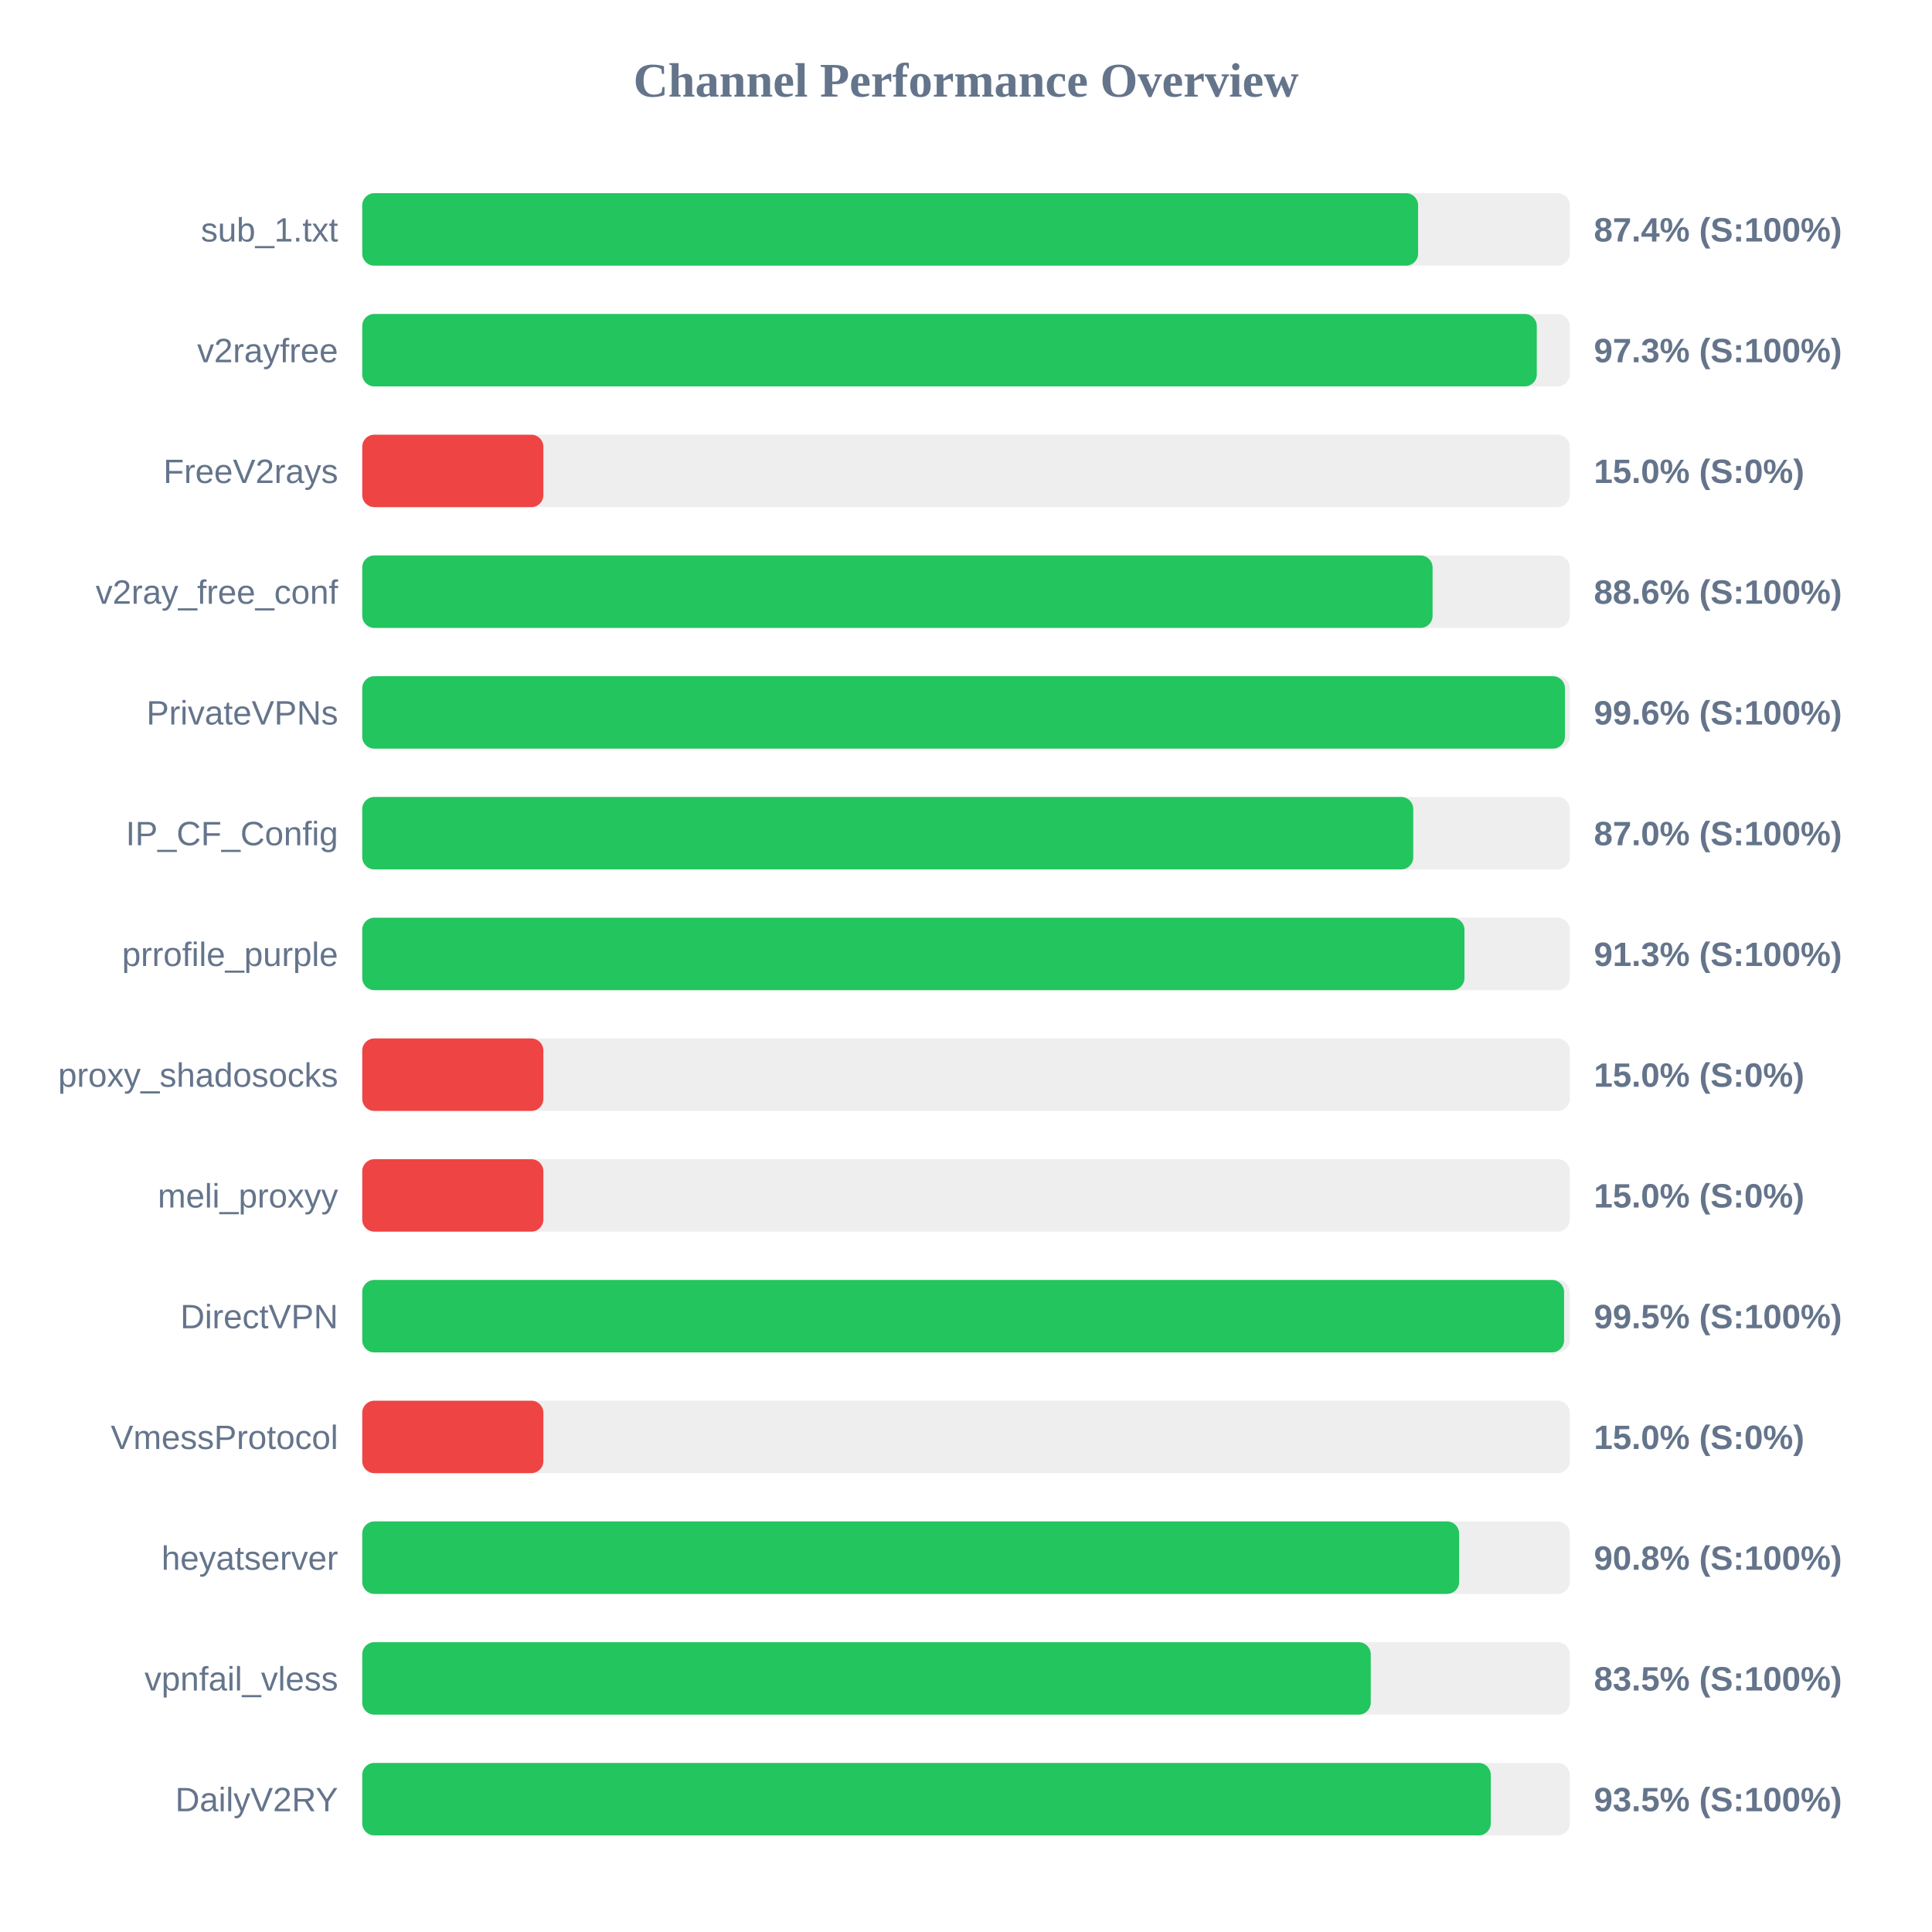
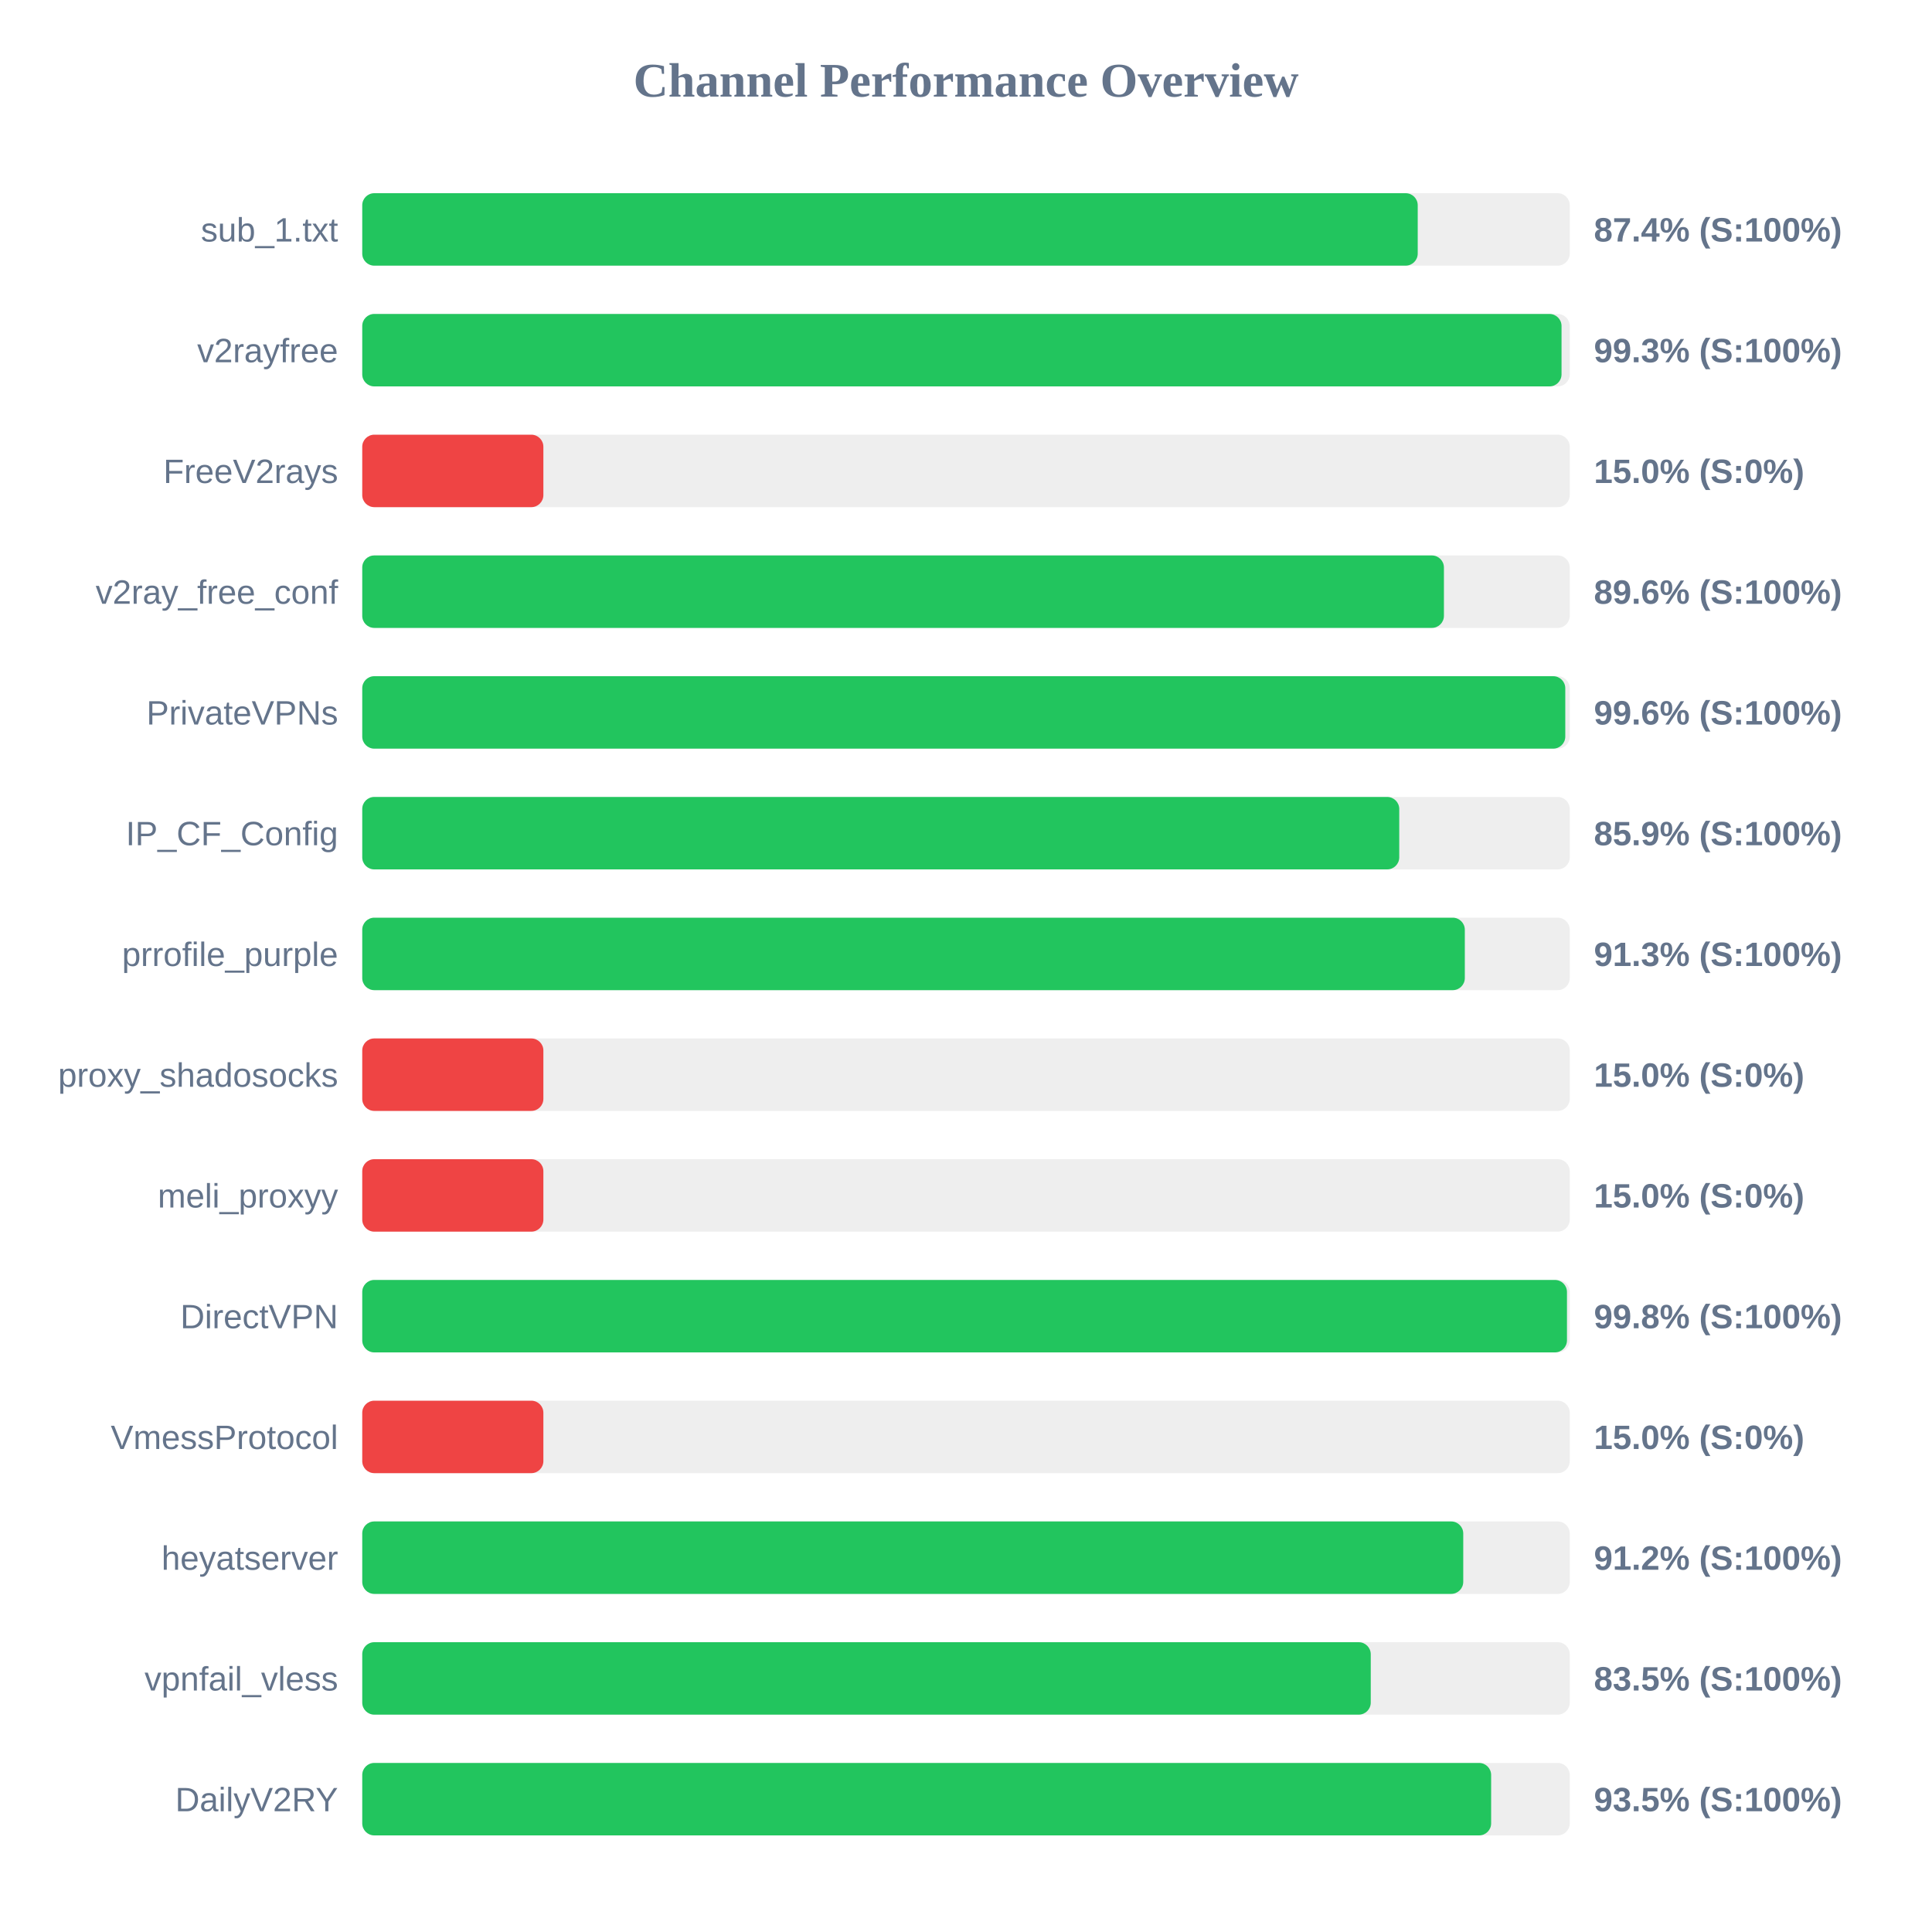
<svg xmlns="http://www.w3.org/2000/svg" width="800" height="800" version="1.1">
  <style>
        .row { font: 14px Arial; fill: #64748b; }
        .score { font: bold 14px Arial; fill: #64748b; }
    </style>
  <text x="400" y="40" text-anchor="middle" font-size="20px" font-weight="bold" fill="#64748b">Channel Performance Overview</text>
  <rect x="150" y="80" width="500" height="30" fill="#eee" rx="5" />
-   <rect x="150" y="80" width="437.2" height="30" fill="#22c55e" rx="5" />
+   <rect x="150" y="80" width="437.05" height="30" fill="#22c55e" rx="5" />
  <text x="140" y="100" text-anchor="end" class="row">sub_1.txt</text>
  <text x="660" y="100" text-anchor="start" class="score">87.4% (S:100%)</text>
  <rect x="150" y="130" width="500" height="30" fill="#eee" rx="5" />
-   <rect x="150" y="130" width="486.35" height="30" fill="#22c55e" rx="5" />
+   <rect x="150" y="130" width="496.6" height="30" fill="#22c55e" rx="5" />
  <text x="140" y="150" text-anchor="end" class="row">v2rayfree</text>
-   <text x="660" y="150" text-anchor="start" class="score">97.3% (S:100%)</text>
+   <text x="660" y="150" text-anchor="start" class="score">99.3% (S:100%)</text>
  <rect x="150" y="180" width="500" height="30" fill="#eee" rx="5" />
  <rect x="150" y="180" width="75.0" height="30" fill="#ef4444" rx="5" />
  <text x="140" y="200" text-anchor="end" class="row">FreeV2rays</text>
  <text x="660" y="200" text-anchor="start" class="score">15.0% (S:0%)</text>
  <rect x="150" y="230" width="500" height="30" fill="#eee" rx="5" />
-   <rect x="150" y="230" width="443.2" height="30" fill="#22c55e" rx="5" />
+   <rect x="150" y="230" width="447.9" height="30" fill="#22c55e" rx="5" />
  <text x="140" y="250" text-anchor="end" class="row">v2ray_free_conf</text>
-   <text x="660" y="250" text-anchor="start" class="score">88.6% (S:100%)</text>
+   <text x="660" y="250" text-anchor="start" class="score">89.6% (S:100%)</text>
  <rect x="150" y="280" width="500" height="30" fill="#eee" rx="5" />
-   <rect x="150" y="280" width="498.0" height="30" fill="#22c55e" rx="5" />
+   <rect x="150" y="280" width="498.15" height="30" fill="#22c55e" rx="5" />
  <text x="140" y="300" text-anchor="end" class="row">PrivateVPNs</text>
  <text x="660" y="300" text-anchor="start" class="score">99.6% (S:100%)</text>
  <rect x="150" y="330" width="500" height="30" fill="#eee" rx="5" />
-   <rect x="150" y="330" width="435.2" height="30" fill="#22c55e" rx="5" />
+   <rect x="150" y="330" width="429.4" height="30" fill="#22c55e" rx="5" />
  <text x="140" y="350" text-anchor="end" class="row">IP_CF_Config</text>
-   <text x="660" y="350" text-anchor="start" class="score">87.0% (S:100%)</text>
+   <text x="660" y="350" text-anchor="start" class="score">85.9% (S:100%)</text>
  <rect x="150" y="380" width="500" height="30" fill="#eee" rx="5" />
-   <rect x="150" y="380" width="456.4" height="30" fill="#22c55e" rx="5" />
+   <rect x="150" y="380" width="456.55" height="30" fill="#22c55e" rx="5" />
  <text x="140" y="400" text-anchor="end" class="row">prrofile_purple</text>
  <text x="660" y="400" text-anchor="start" class="score">91.3% (S:100%)</text>
  <rect x="150" y="430" width="500" height="30" fill="#eee" rx="5" />
  <rect x="150" y="430" width="75.0" height="30" fill="#ef4444" rx="5" />
  <text x="140" y="450" text-anchor="end" class="row">proxy_shadosocks</text>
  <text x="660" y="450" text-anchor="start" class="score">15.0% (S:0%)</text>
  <rect x="150" y="480" width="500" height="30" fill="#eee" rx="5" />
  <rect x="150" y="480" width="75.0" height="30" fill="#ef4444" rx="5" />
  <text x="140" y="500" text-anchor="end" class="row">meli_proxyy</text>
  <text x="660" y="500" text-anchor="start" class="score">15.0% (S:0%)</text>
  <rect x="150" y="530" width="500" height="30" fill="#eee" rx="5" />
-   <rect x="150" y="530" width="497.65" height="30" fill="#22c55e" rx="5" />
+   <rect x="150" y="530" width="498.85" height="30" fill="#22c55e" rx="5" />
  <text x="140" y="550" text-anchor="end" class="row">DirectVPN</text>
-   <text x="660" y="550" text-anchor="start" class="score">99.5% (S:100%)</text>
+   <text x="660" y="550" text-anchor="start" class="score">99.8% (S:100%)</text>
  <rect x="150" y="580" width="500" height="30" fill="#eee" rx="5" />
  <rect x="150" y="580" width="75.0" height="30" fill="#ef4444" rx="5" />
  <text x="140" y="600" text-anchor="end" class="row">VmessProtocol</text>
  <text x="660" y="600" text-anchor="start" class="score">15.0% (S:0%)</text>
  <rect x="150" y="630" width="500" height="30" fill="#eee" rx="5" />
-   <rect x="150" y="630" width="454.2" height="30" fill="#22c55e" rx="5" />
+   <rect x="150" y="630" width="455.9" height="30" fill="#22c55e" rx="5" />
  <text x="140" y="650" text-anchor="end" class="row">heyatserver</text>
-   <text x="660" y="650" text-anchor="start" class="score">90.8% (S:100%)</text>
+   <text x="660" y="650" text-anchor="start" class="score">91.2% (S:100%)</text>
  <rect x="150" y="680" width="500" height="30" fill="#eee" rx="5" />
  <rect x="150" y="680" width="417.6" height="30" fill="#22c55e" rx="5" />
  <text x="140" y="700" text-anchor="end" class="row">vpnfail_vless</text>
  <text x="660" y="700" text-anchor="start" class="score">83.5% (S:100%)</text>
  <rect x="150" y="730" width="500" height="30" fill="#eee" rx="5" />
-   <rect x="150" y="730" width="467.3" height="30" fill="#22c55e" rx="5" />
+   <rect x="150" y="730" width="467.45" height="30" fill="#22c55e" rx="5" />
  <text x="140" y="750" text-anchor="end" class="row">DailyV2RY</text>
  <text x="660" y="750" text-anchor="start" class="score">93.5% (S:100%)</text>
</svg>
